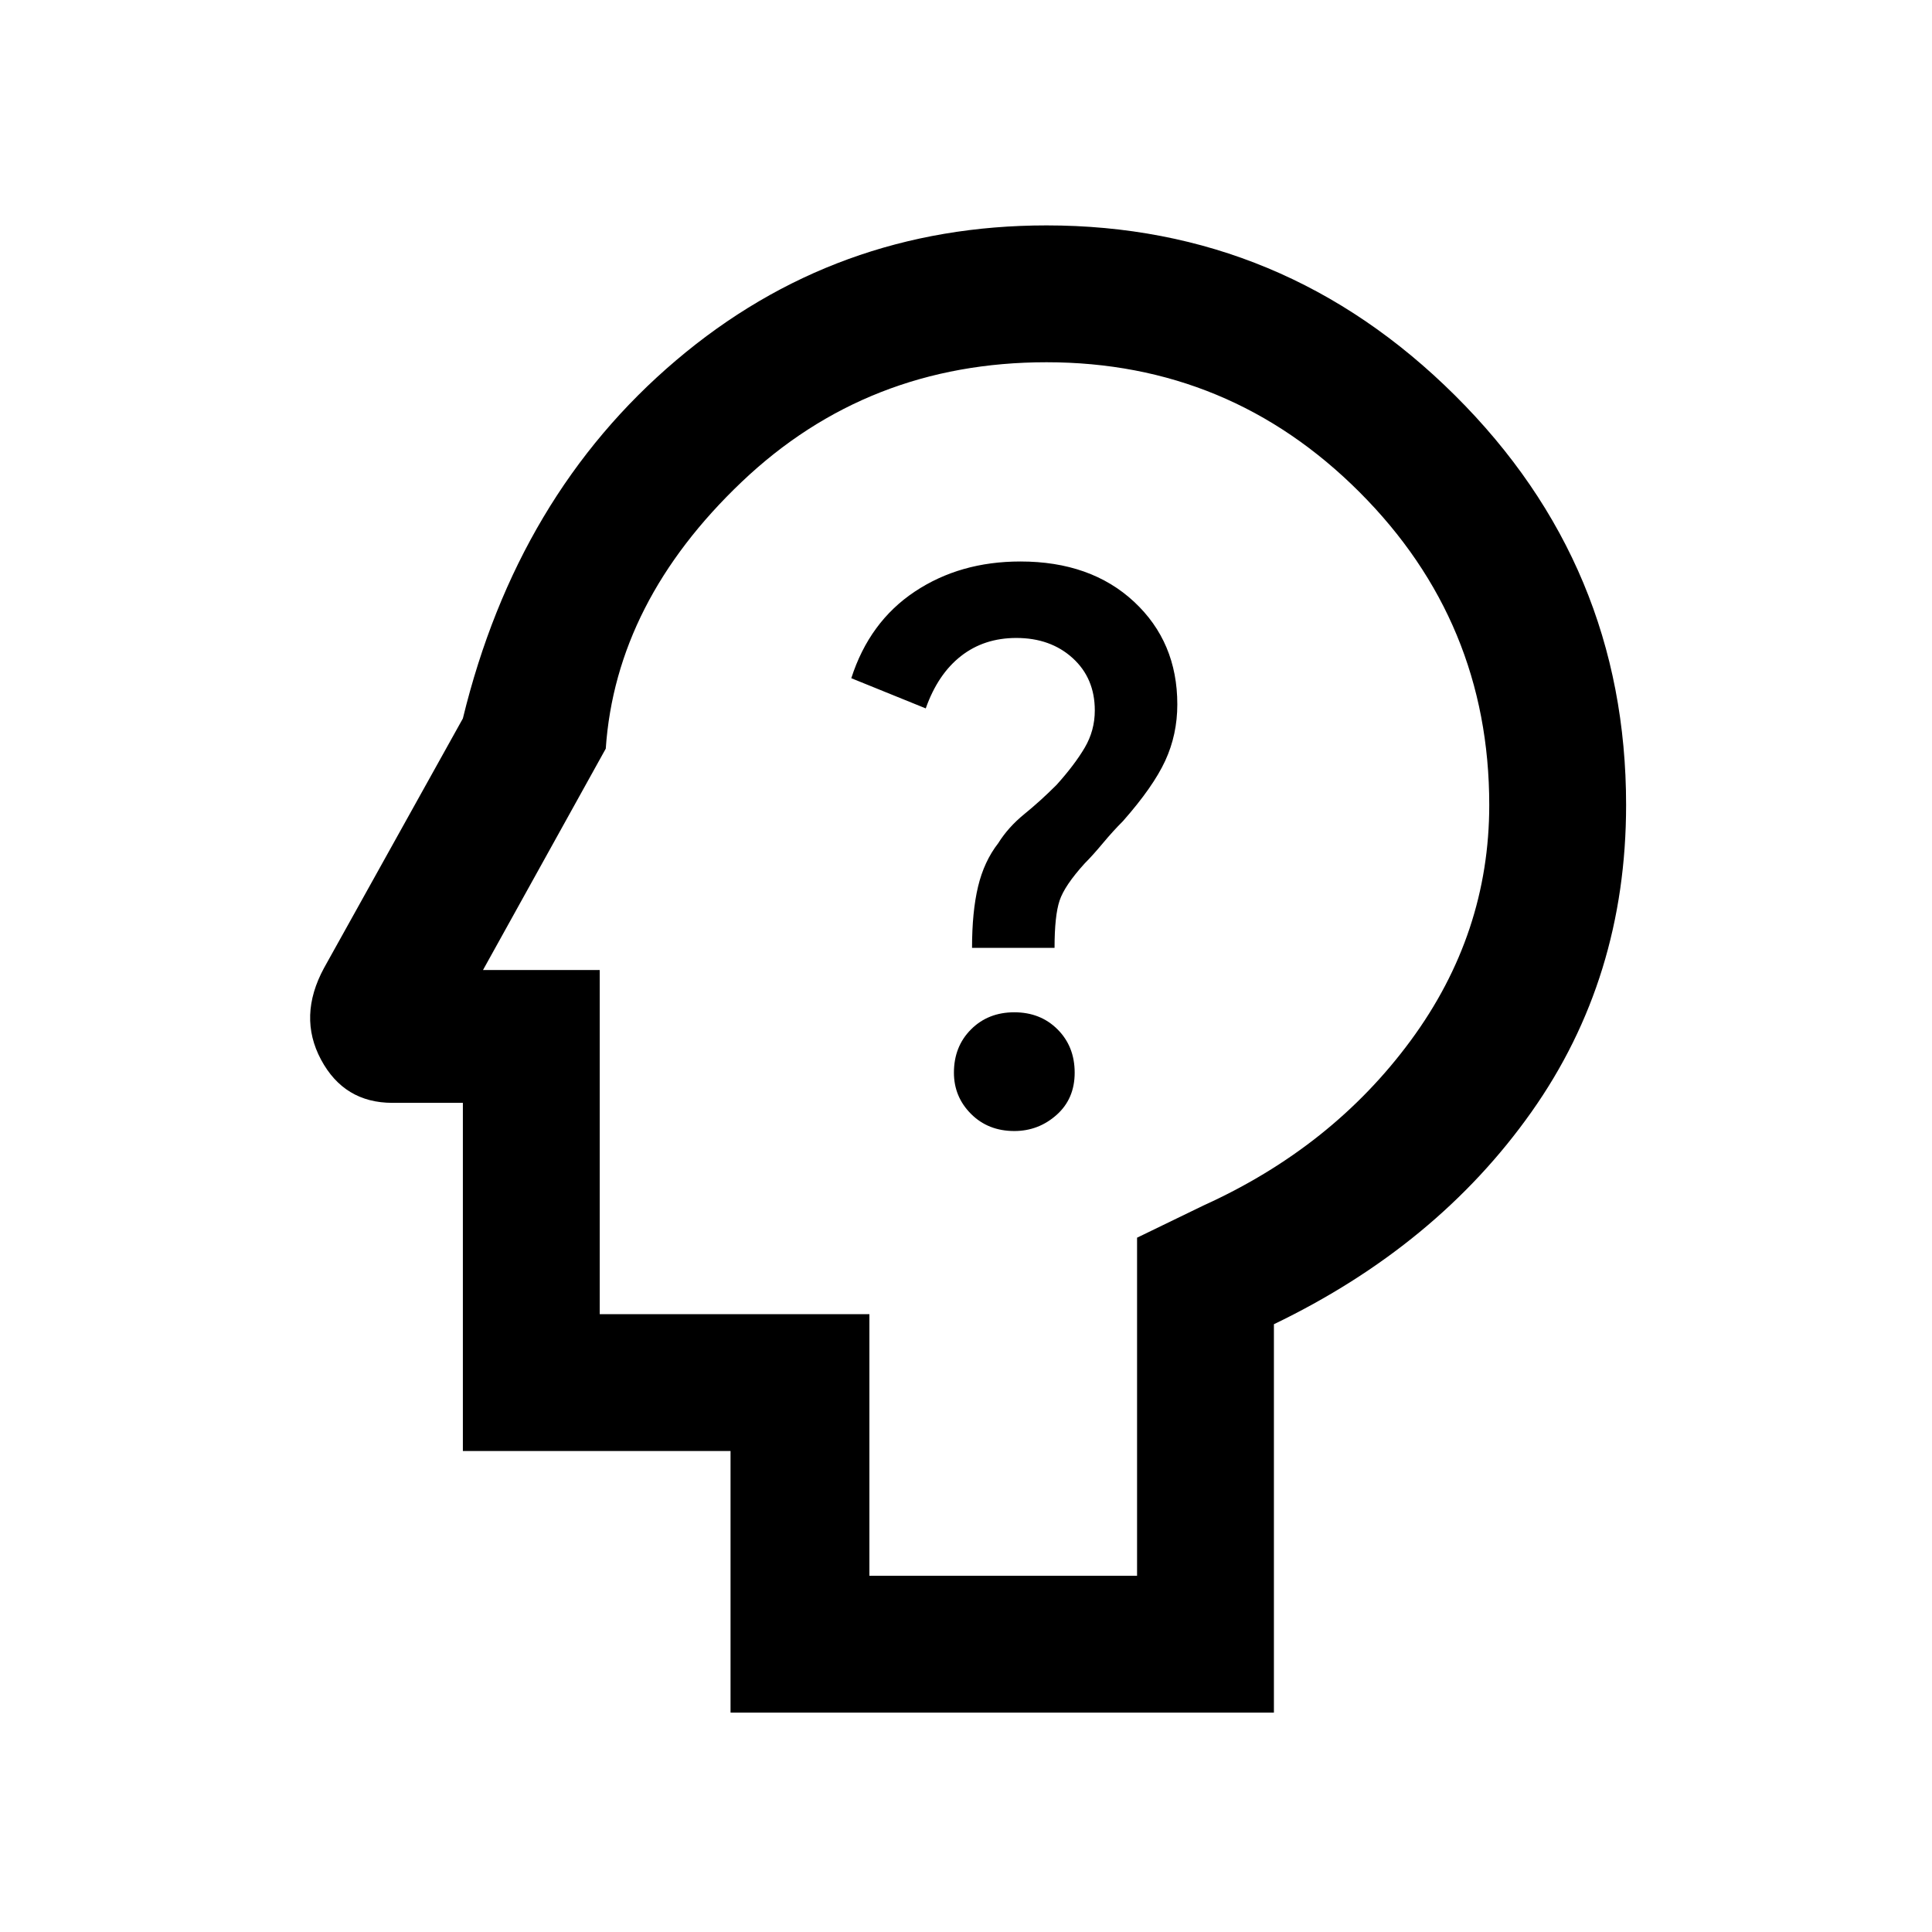
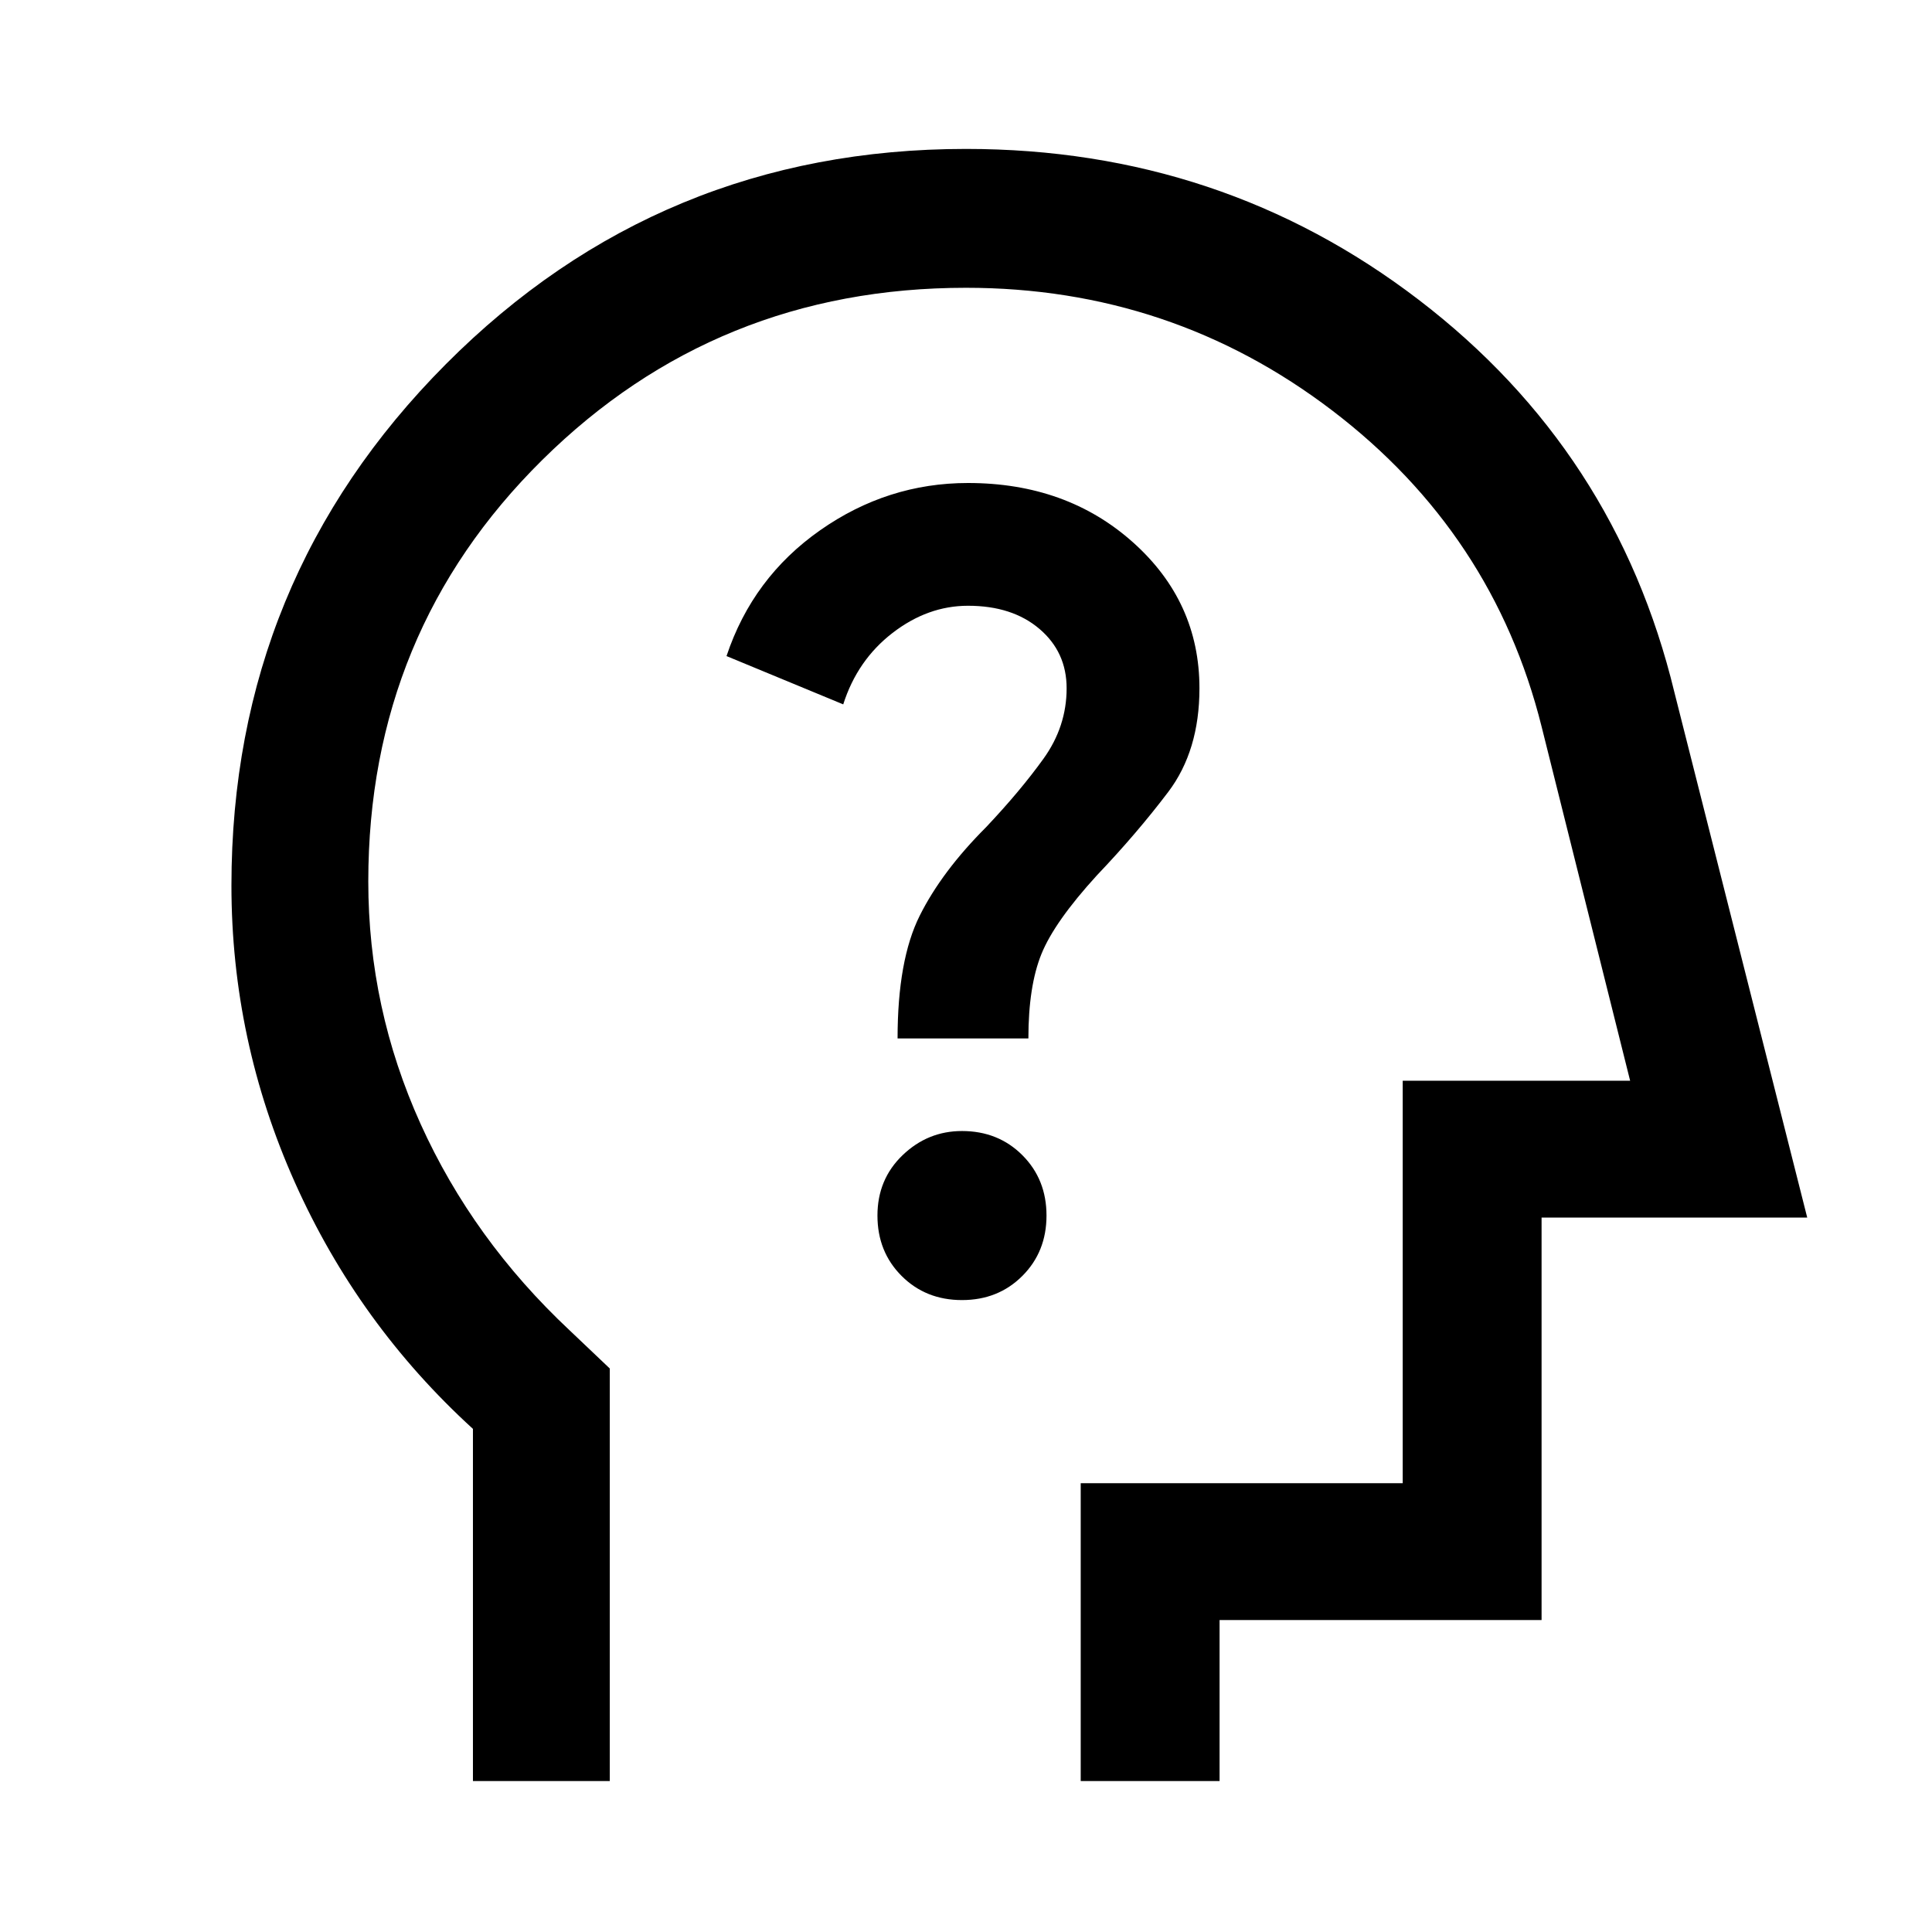
<svg xmlns="http://www.w3.org/2000/svg" width="48" height="48" viewBox="0 0 48 48">
-   <path d="M25.2 28.1q.6 0 1.05-.4.45-.4.45-1.05t-.425-1.075q-.425-.425-1.075-.425-.65 0-1.075.425Q23.7 26 23.7 26.65q0 .6.425 1.025.425.425 1.075.425Zm-1.05-4.55h2.05q0-.8.125-1.175t.625-.925q.2-.2.45-.5t.5-.55q.75-.85 1.05-1.5.3-.65.3-1.4 0-1.55-1.075-2.55-1.075-1-2.825-1-1.5 0-2.625.75t-1.575 2.15l1.85.75q.3-.85.875-1.3.575-.45 1.375-.45.85 0 1.4.5.55.5.55 1.3 0 .5-.25.925-.25.425-.7.925-.4.4-.8.725-.4.325-.65.725-.35.45-.5 1.075-.15.625-.15 1.525Zm-6 19v-6.5H11.5V27.4H9.75q-1.2 0-1.775-1.075t.075-2.275l3.45-6.2q1.35-5.55 5.3-8.9Q20.75 5.6 26 5.6q5.9 0 10.15 4.225T40.4 20q0 4.3-2.35 7.625t-6.4 5.275v9.65Zm3.45-3.4h6.65v-8.4l1.65-.8q3.2-1.45 5.15-4.1Q37 23.2 37 20q0-4.55-3.225-7.775Q30.55 9 26 9q-4.45 0-7.575 2.975T15.05 18.6L12 24.1h2.9v8.55h6.7Zm2.9-15.1Z" />
+   <path d="M11.75 44.25V35.5q-2.85-2.6-4.425-6.125Q5.75 25.85 5.75 22q0-7.6 5.325-12.95T24 3.7q6.35 0 11.25 3.75t6.35 9.75l3.3 13.05h-6.6v10h-8v4h-3.45v-7.4h8v-10h5.65l-2.2-8.8q-1.2-4.8-5.2-7.85T24 7.15q-6.2 0-10.525 4.275T9.15 21.9q0 3.15 1.3 6.025 1.3 2.875 3.7 5.125l1 .95v10.25Zm13.1-18.55Zm-.95 6.6q.9 0 1.5-.6t.6-1.5q0-.9-.6-1.5t-1.5-.6q-.85 0-1.475.6-.625.6-.625 1.5t.6 1.5q.6.6 1.5.6Zm-1.6-6.5h3.25q0-1.3.325-2.1t1.375-1.95q1-1.05 1.775-2.075.775-1.025.775-2.575 0-2.15-1.65-3.625T24.05 12q-2 0-3.675 1.175Q18.7 14.35 18.05 16.3l2.9 1.2q.35-1.1 1.225-1.775.875-.675 1.875-.675 1.1 0 1.775.575.675.575.675 1.475 0 .95-.575 1.75t-1.425 1.7q-1.1 1.1-1.65 2.2-.55 1.1-.55 3.05Z" />
</svg>
